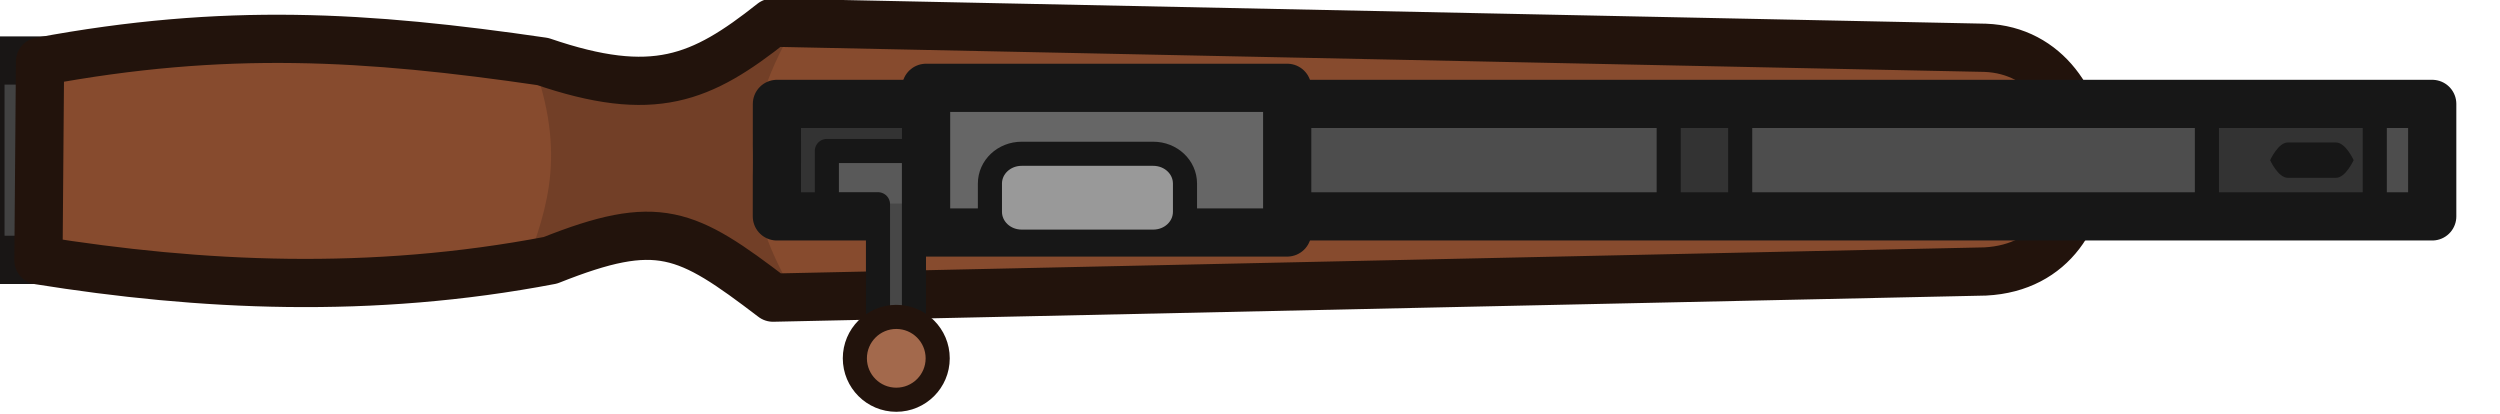
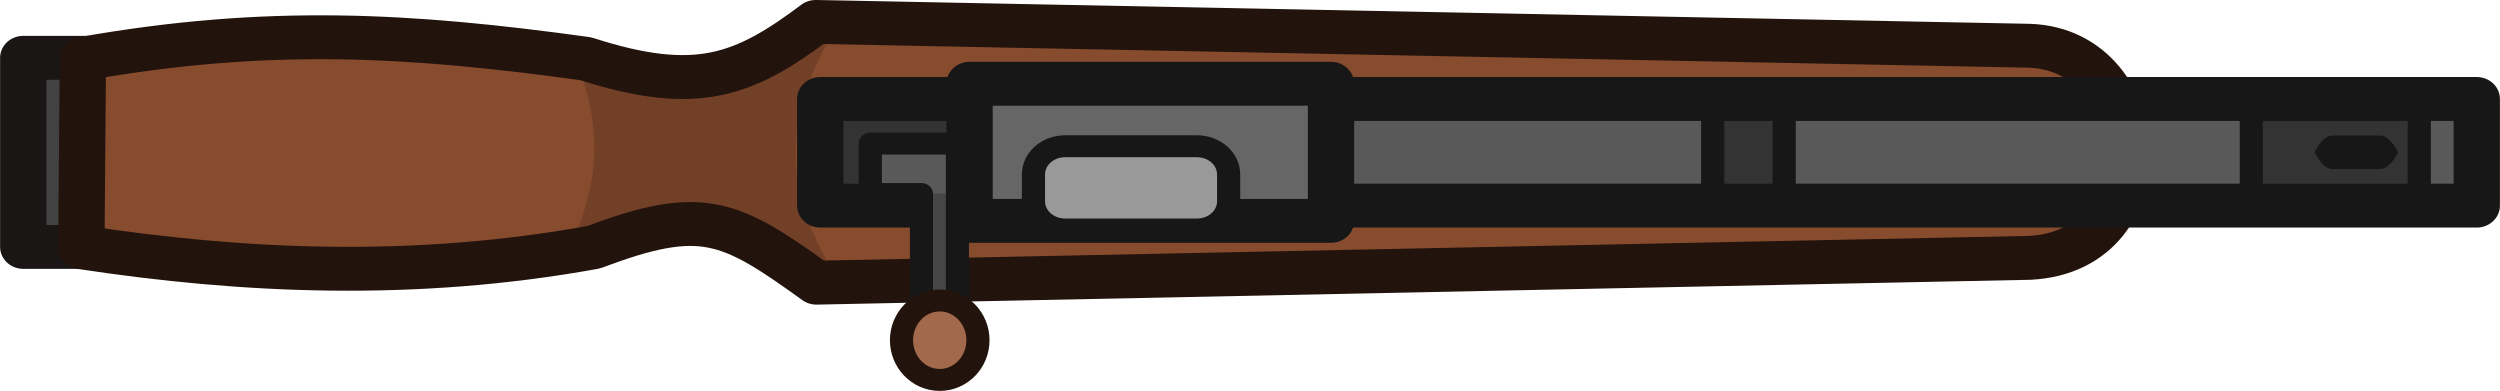
- <svg xmlns="http://www.w3.org/2000/svg" width="155.583" height="25.716" viewBox="0 0 41.165 6.804">
-   <g transform="translate(-108.617 4.386)">
-     <path style="fill:#874b2e;fill-opacity:1;stroke:none;stroke-width:.794;stroke-linejoin:round;stroke-dasharray:none;stroke-opacity:1" d="M108.865-.03c2.665.428 6.08.566 9.033 0 1.777-.706 2.217-.474 3.647.616l19.979-.52c2.246-.114 2.033-3.412 0-3.488l-19.99-.52c-1.17.928-1.937 1.262-3.762.64-2.9-.423-5.84-.568-8.882 0z" />
-     <path style="fill:#723f27;fill-opacity:1;stroke:none;stroke-width:.569;stroke-linejoin:round;stroke-dasharray:none;stroke-opacity:1" d="M117.307-3.589c.681 1.69.315 2.617-.019 3.568l1.618-.312c1.749-.298 1.993.554 2.9.968-1.053-1.654-1.08-3.049 0-4.768l-2.797 1.148z" />
-     <path style="fill:#424242;fill-opacity:1;stroke:#191615;stroke-width:.794;stroke-linejoin:round;stroke-dasharray:none;stroke-opacity:1" d="M109.402-3.39h-1.107v3.283h1.044" />
-     <path style="fill:none;fill-opacity:1;stroke:#22130c;stroke-width:.794;stroke-linejoin:round;stroke-dasharray:none;stroke-opacity:1" d="M109.25-.1c2.666.427 5.477.565 8.43 0 1.777-.707 2.235-.475 3.665.615l19.96-.431c2.247-.114 2.034-3.607 0-3.683l-19.97-.414c-1.172.929-1.956 1.263-3.781.64-2.9-.423-5.236-.568-8.278 0z" />
-     <path style="fill:#4d4d4d;fill-opacity:1;fill-rule:evenodd;stroke:none;stroke-width:.794px;stroke-linecap:round;stroke-linejoin:round;stroke-miterlimit:5.89;stroke-opacity:1" class="cls-3" d="M128.58-2.649h19.844v1.852H128.58z" />
-     <path style="fill:#333;fill-opacity:1;stroke:#171717;stroke-width:.397;stroke-linejoin:round" d="M144.956-2.603h2.764v1.708h-2.764zM136.094-2.603h1.177v1.708h-1.177z" />
-     <path style="fill:none;fill-opacity:1;fill-rule:evenodd;stroke:#171717;stroke-width:.794px;stroke-linecap:round;stroke-linejoin:round;stroke-miterlimit:5.89;stroke-opacity:1" class="cls-3" d="M128.447-2.675h20.219v1.852h-20.219z" />
-     <path style="fill:#333;fill-opacity:1;fill-rule:evenodd;stroke:#171717;stroke-width:.794px;stroke-linecap:round;stroke-linejoin:round;stroke-miterlimit:5.89;stroke-opacity:1" class="cls-3" d="M121.41-2.675h3.625v1.852h-3.626z" />
-     <path style="fill:#666;fill-opacity:1;fill-rule:evenodd;stroke:#171717;stroke-width:.794px;stroke-linecap:round;stroke-linejoin:round;stroke-miterlimit:5.89;stroke-opacity:1" class="cls-3" d="M123.866-2.94h5.946v2.382h-5.946z" />
-     <path style="fill:#999;fill-opacity:1;stroke:#171717;stroke-width:.397;stroke-linejoin:round;stroke-dasharray:none" d="M125.44-1.854h2.166c.29 0 .523.219.523.491v.464c0 .273-.233.492-.523.492h-2.166c-.29 0-.523-.22-.523-.492v-.464c0-.272.233-.491.523-.491z" />
-     <path class="cls-10" d="M147.081-1.458h-.793c-.16 0-.291-.29-.291-.29s.132-.292.29-.292h.794c.16 0 .291.291.291.291s-.132.291-.29.291z" style="fill:#171717;fill-opacity:1;fill-rule:evenodd;stroke:none;stroke-width:3px;stroke-linecap:round" />
-     <path style="fill:#474747;fill-opacity:1;stroke:none;stroke-width:.397;stroke-linejoin:round;stroke-dasharray:none;stroke-opacity:1" d="M123.67 1.151v-3.163h-1.434v.922h.842v2.317z" />
-     <path style="fill:#595959;fill-opacity:1;stroke:none;stroke-width:.397;stroke-linejoin:round;stroke-dasharray:none;stroke-opacity:1" d="M123.624-1.033h-1.34v-.824h1.359z" />
-     <path style="fill:none;fill-opacity:1;stroke:#171717;stroke-width:.397;stroke-linejoin:round;stroke-dasharray:none;stroke-opacity:1" d="M123.666 1.218V-1.9h-1.434v.877h.842v2.317z" />
-     <circle style="fill:#a3694c;fill-opacity:1;stroke:#22130c;stroke-width:.397;stroke-linejoin:round;stroke-dasharray:none;stroke-opacity:1" cx="123.375" cy="1.514" r=".682" />
+ <svg xmlns="http://www.w3.org/2000/svg" width="163.652" height="25.593" viewBox="0 0 43.3 6.772" version="1.1" id="svg1">
+   <defs id="defs1" />
+   <g id="layer1" transform="translate(-275.3713,-110.8604)">
+     <g id="g280-5" transform="matrix(1.052678,0,0,0.9974767,161.7729,115.2429)">
+       <path style="fill:#874b2e;fill-opacity:1;stroke:none;stroke-width:0.794;stroke-linejoin:round;stroke-dasharray:none;stroke-opacity:1" d="m 108.865,-0.029 c 2.665,0.427 6.08,0.565 9.033,0 1.777,-0.707 2.217,-0.475 3.648,0.615 l 19.979,-0.52 c 2.246,-0.114 2.033,-3.411 0,-3.487 l -19.99,-0.52 c -1.171,0.928 -1.938,1.262 -3.762,0.64 -2.9,-0.423 -5.84,-0.568 -8.882,0 z" id="path236-3-0" />
+       <path style="fill:#723f27;fill-opacity:1;stroke:none;stroke-width:0.569;stroke-linejoin:round;stroke-dasharray:none;stroke-opacity:1" d="m 117.307,-3.589 c 0.681,1.689 0.315,2.617 -0.019,3.568 l 1.618,-0.312 c 1.749,-0.298 1.993,0.554 2.899,0.968 -1.053,-1.655 -1.08,-3.049 0,-4.768 l -2.796,1.148 z" id="path37-0-5-4" />
+       <path style="fill:#424242;fill-opacity:1;stroke:#191615;stroke-width:0.762;stroke-linejoin:round;stroke-dasharray:none;stroke-opacity:1" d="m 109.402,-3.39 h -1.107 v 3.284 h 1.044" id="path280-1" />
+       <path style="fill:none;fill-opacity:1;stroke:#22130c;stroke-width:0.762;stroke-linejoin:round;stroke-dasharray:none;stroke-opacity:1" d="m 109.251,-0.1 c 2.665,0.427 5.476,0.565 8.429,0 1.777,-0.707 2.235,-0.475 3.665,0.615 l 19.961,-0.431 c 2.246,-0.114 2.033,-3.607 0,-3.683 L 121.334,-4.013 c -1.171,0.928 -1.956,1.262 -3.78,0.64 -2.9,-0.423 -5.236,-0.568 -8.278,0 z" id="path236-9" />
+       <path id="rect15685-8-3-53-9-2-7-8-1-4-7-0-1-8-18-0-1-4-0-3-7" style="fill:#595959;fill-opacity:1;fill-rule:evenodd;stroke:none;stroke-width:0.794px;stroke-linecap:round;stroke-linejoin:round;stroke-miterlimit:5.89;stroke-opacity:1" class="cls-3" d="m 128.579,-2.649 h 19.845 v 1.852 h -19.845 z" />
+       <path id="rect236-0-0" style="fill:#333333;fill-opacity:1;stroke:#171717;stroke-width:0.381;stroke-linejoin:round;stroke-dasharray:none" d="m 144.956,-2.603 h 2.764 v 1.708 h -2.764 z" />
+       <path id="rect236-2" style="fill:#333333;fill-opacity:1;stroke:#171717;stroke-width:0.381;stroke-linejoin:round;stroke-dasharray:none" d="m 136.094,-2.603 h 1.176 v 1.708 h -1.176 z" />
+       <path id="rect15685-8-3-53-9-2-7-8-1-4-7-0-1-8-18-0-1-4-0-0" style="fill:none;fill-opacity:1;fill-rule:evenodd;stroke:#171717;stroke-width:0.762;stroke-linecap:round;stroke-linejoin:round;stroke-miterlimit:5.89;stroke-dasharray:none;stroke-opacity:1" class="cls-3" d="m 128.447,-2.675 h 20.219 v 1.852 h -20.219 z" />
+       <path id="rect15685-8-3-53-9-2-7-8-1-4-7-0-1-8-18-0-1-4-0-6-4" style="fill:#333333;fill-opacity:1;fill-rule:evenodd;stroke:#171717;stroke-width:0.762;stroke-linecap:round;stroke-linejoin:round;stroke-miterlimit:5.89;stroke-dasharray:none;stroke-opacity:1" class="cls-3" d="m 121.409,-2.675 h 3.626 v 1.852 h -3.626 z" />
+       <path id="rect15685-8-3-53-9-2-7-8-1-4-7-0-1-8-18-0-1-4-0-5-1" style="fill:#666666;fill-opacity:1;fill-rule:evenodd;stroke:#171717;stroke-width:0.762;stroke-linecap:round;stroke-linejoin:round;stroke-miterlimit:5.89;stroke-dasharray:none;stroke-opacity:1" class="cls-3" d="m 123.866,-2.939 h 5.947 v 2.381 h -5.947 z" />
+       <path id="rect134-5-3-5" style="fill:#999999;fill-opacity:1;stroke:#171717;stroke-width:0.381;stroke-linejoin:round;stroke-dasharray:none" d="m 125.44,-1.854 h 2.166 c 0.29,0 0.523,0.219 0.523,0.491 v 0.464 c 0,0.272 -0.233,0.491 -0.523,0.491 h -2.166 c -0.29,0 -0.523,-0.219 -0.523,-0.491 V -1.363 c 0,-0.272 0.233,-0.491 0.523,-0.491 z" />
+       <path class="cls-10" d="m 147.081,-1.458 h -0.794 c -0.159,0 -0.291,-0.291 -0.291,-0.291 v 0 c 0,0 0.132,-0.291 0.291,-0.291 h 0.794 c 0.159,0 0.291,0.291 0.291,0.291 v 0 c 0,0 -0.132,0.291 -0.291,0.291 z" id="path13-5-7-8-0-4-3-0-8-1" style="fill:#171717;fill-opacity:1;fill-rule:evenodd;stroke:none;stroke-width:3px;stroke-linecap:round" />
+       <path style="fill:#474747;fill-opacity:1;stroke:none;stroke-width:0.397;stroke-linejoin:round;stroke-dasharray:none;stroke-opacity:1" d="m 123.669,1.151 v -3.163 h -1.433 v 0.922 h 0.842 v 2.317 z" id="path277-6-5" />
+       <path style="fill:#595959;fill-opacity:1;stroke:none;stroke-width:0.397;stroke-linejoin:round;stroke-dasharray:none;stroke-opacity:1" d="m 123.624,-1.033 h -0.654 -0.686 v -0.824 h 1.359 z" id="path278-9" />
+       <path style="fill:none;fill-opacity:1;stroke:#171717;stroke-width:0.381;stroke-linejoin:round;stroke-dasharray:none;stroke-opacity:1" d="m 123.666,1.218 v -3.119 h -1.433 v 0.877 h 0.842 v 2.317 z" id="path277-9" />
+       <ellipse style="fill:#a3694c;fill-opacity:1;stroke:#22130c;stroke-width:0.381;stroke-linejoin:round;stroke-dasharray:none;stroke-opacity:1" id="path265-0" cx="123.375" cy="1.514" rx="0.629" ry="0.69" />
+     </g>
  </g>
</svg>
